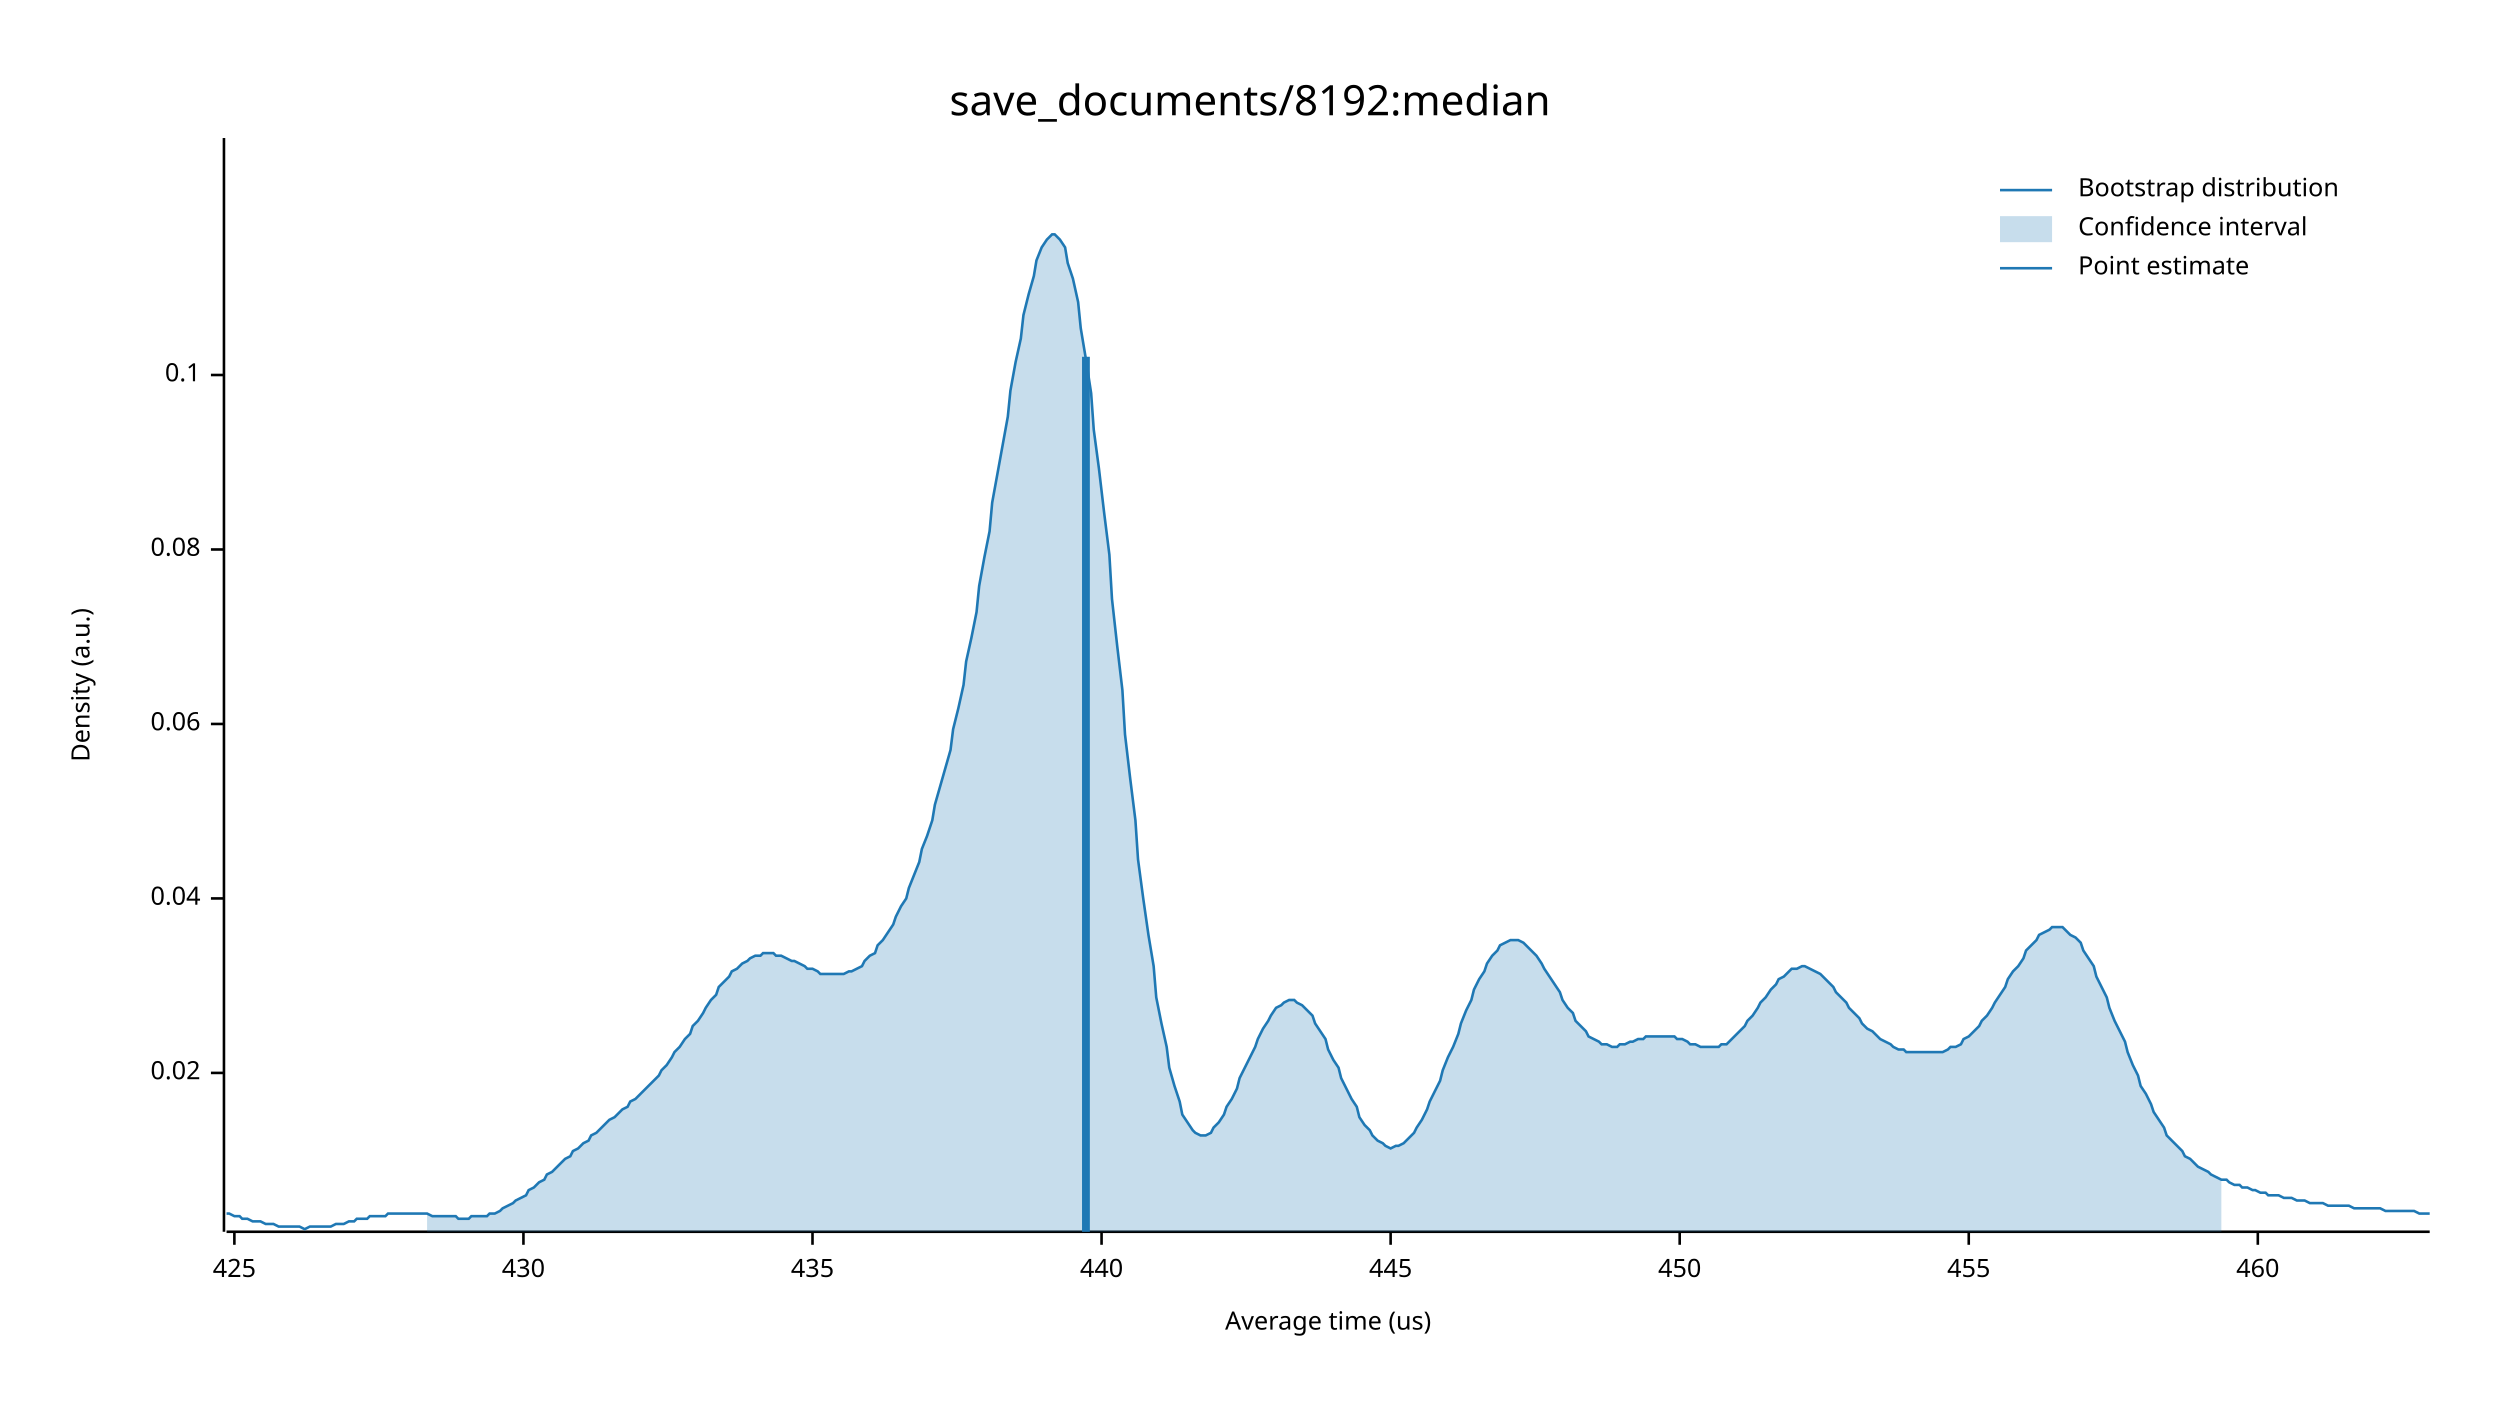
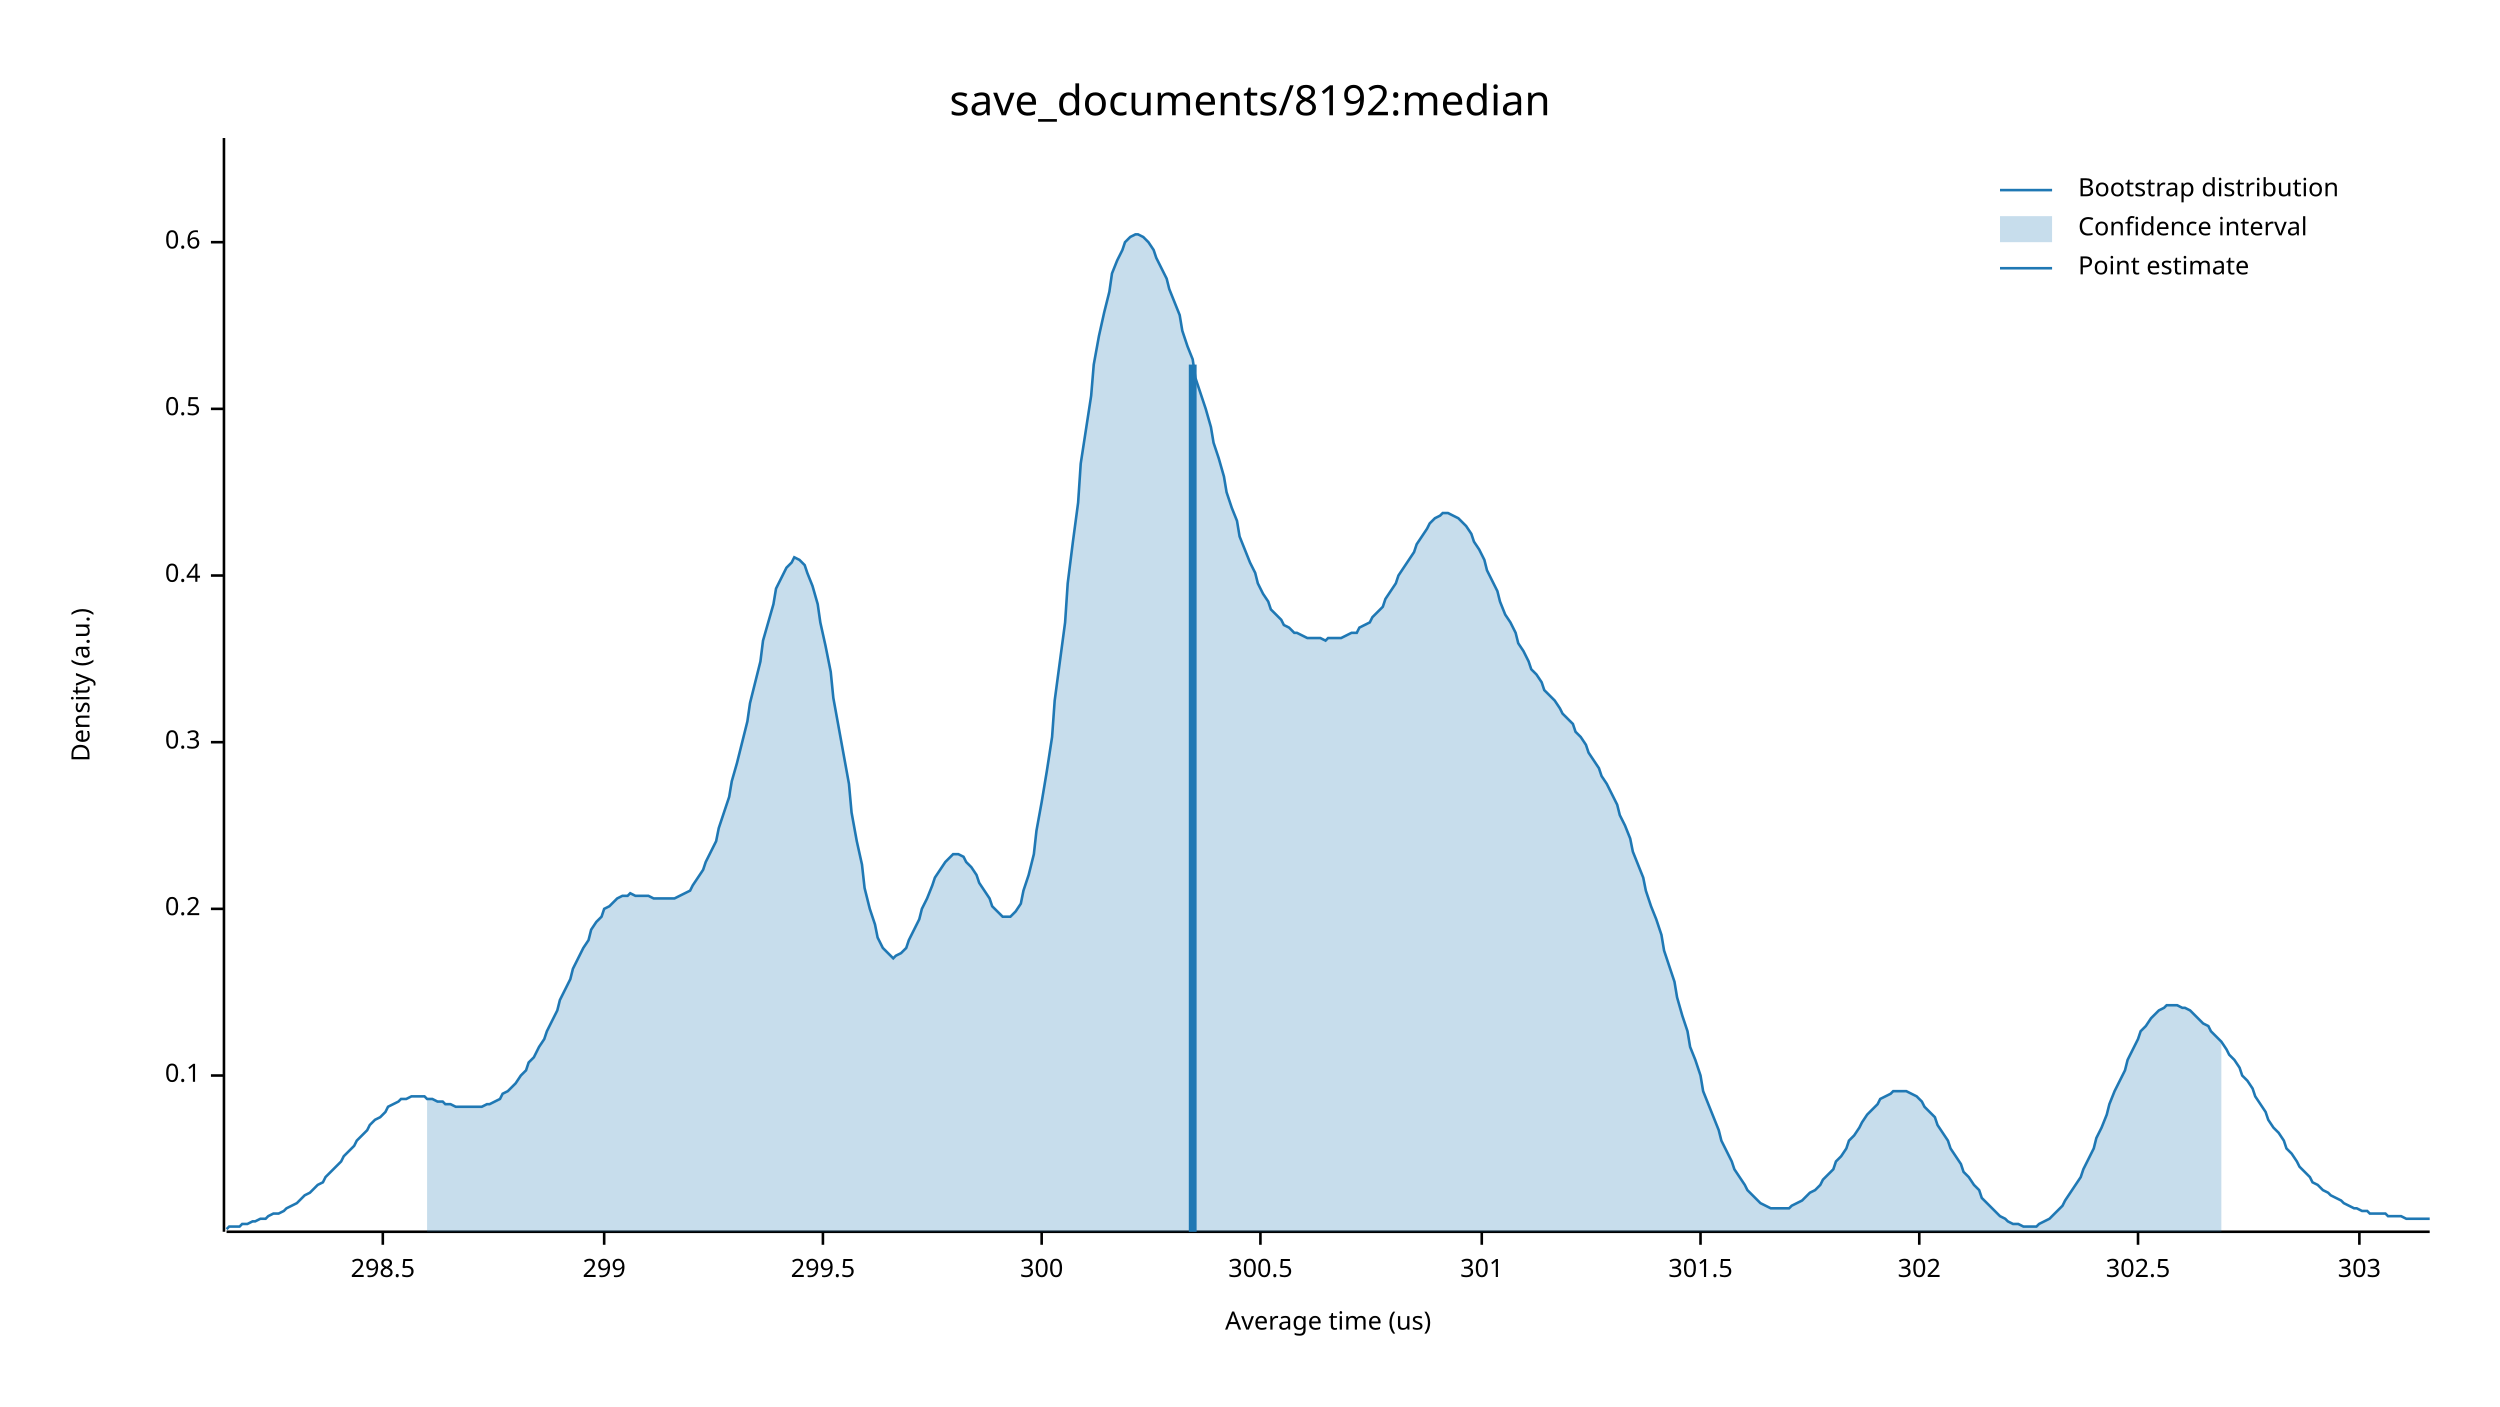
<svg xmlns="http://www.w3.org/2000/svg" width="960" height="540" viewBox="0 0 960 540">
  <text x="480" y="32" dy="0.76em" text-anchor="middle" font-family="sans-serif" font-size="16.129" opacity="1" fill="#000000">
save_documents/8192:median
</text>
  <text x="27" y="263" dy="0.76em" text-anchor="middle" font-family="sans-serif" font-size="9.677" opacity="1" fill="#000000" transform="rotate(270, 27, 263)">
Density (a.u.)
</text>
  <text x="510" y="513" dy="-0.5ex" text-anchor="middle" font-family="sans-serif" font-size="9.677" opacity="1" fill="#000000">
Average time (us)
</text>
  <polyline fill="none" opacity="1" stroke="#000000" stroke-width="1" points="86,53 86,473 " />
-   <text x="77" y="412" dy="0.5ex" text-anchor="end" font-family="sans-serif" font-size="9.677" opacity="1" fill="#000000">
- 0.02
- </text>
-   <polyline fill="none" opacity="1" stroke="#000000" stroke-width="1" points="81,412 86,412 " />
-   <text x="77" y="345" dy="0.5ex" text-anchor="end" font-family="sans-serif" font-size="9.677" opacity="1" fill="#000000">
- 0.04
- </text>
-   <polyline fill="none" opacity="1" stroke="#000000" stroke-width="1" points="81,345 86,345 " />
-   <text x="77" y="278" dy="0.5ex" text-anchor="end" font-family="sans-serif" font-size="9.677" opacity="1" fill="#000000">
- 0.06
- </text>
-   <polyline fill="none" opacity="1" stroke="#000000" stroke-width="1" points="81,278 86,278 " />
-   <text x="77" y="211" dy="0.5ex" text-anchor="end" font-family="sans-serif" font-size="9.677" opacity="1" fill="#000000">
- 0.08
- </text>
-   <polyline fill="none" opacity="1" stroke="#000000" stroke-width="1" points="81,211 86,211 " />
-   <text x="77" y="144" dy="0.5ex" text-anchor="end" font-family="sans-serif" font-size="9.677" opacity="1" fill="#000000">
+   <text x="77" y="413" dy="0.5ex" text-anchor="end" font-family="sans-serif" font-size="9.677" opacity="1" fill="#000000">
0.1
</text>
-   <polyline fill="none" opacity="1" stroke="#000000" stroke-width="1" points="81,144 86,144 " />
+   <polyline fill="none" opacity="1" stroke="#000000" stroke-width="1" points="81,413 86,413 " />
+   <text x="77" y="349" dy="0.5ex" text-anchor="end" font-family="sans-serif" font-size="9.677" opacity="1" fill="#000000">
+ 0.2
+ </text>
+   <polyline fill="none" opacity="1" stroke="#000000" stroke-width="1" points="81,349 86,349 " />
+   <text x="77" y="285" dy="0.5ex" text-anchor="end" font-family="sans-serif" font-size="9.677" opacity="1" fill="#000000">
+ 0.3
+ </text>
+   <polyline fill="none" opacity="1" stroke="#000000" stroke-width="1" points="81,285 86,285 " />
+   <text x="77" y="221" dy="0.5ex" text-anchor="end" font-family="sans-serif" font-size="9.677" opacity="1" fill="#000000">
+ 0.4
+ </text>
+   <polyline fill="none" opacity="1" stroke="#000000" stroke-width="1" points="81,221 86,221 " />
+   <text x="77" y="157" dy="0.5ex" text-anchor="end" font-family="sans-serif" font-size="9.677" opacity="1" fill="#000000">
+ 0.5
+ </text>
+   <polyline fill="none" opacity="1" stroke="#000000" stroke-width="1" points="81,157 86,157 " />
+   <text x="77" y="93" dy="0.5ex" text-anchor="end" font-family="sans-serif" font-size="9.677" opacity="1" fill="#000000">
+ 0.6
+ </text>
+   <polyline fill="none" opacity="1" stroke="#000000" stroke-width="1" points="81,93 86,93 " />
  <polyline fill="none" opacity="1" stroke="#000000" stroke-width="1" points="87,473 933,473 " />
-   <text x="90" y="483" dy="0.76em" text-anchor="middle" font-family="sans-serif" font-size="9.677" opacity="1" fill="#000000">
- 425
+   <text x="147" y="483" dy="0.76em" text-anchor="middle" font-family="sans-serif" font-size="9.677" opacity="1" fill="#000000">
+ 298.5
</text>
-   <polyline fill="none" opacity="1" stroke="#000000" stroke-width="1" points="90,473 90,478 " />
-   <text x="201" y="483" dy="0.76em" text-anchor="middle" font-family="sans-serif" font-size="9.677" opacity="1" fill="#000000">
- 430
+   <polyline fill="none" opacity="1" stroke="#000000" stroke-width="1" points="147,473 147,478 " />
+   <text x="232" y="483" dy="0.76em" text-anchor="middle" font-family="sans-serif" font-size="9.677" opacity="1" fill="#000000">
+ 299
</text>
-   <polyline fill="none" opacity="1" stroke="#000000" stroke-width="1" points="201,473 201,478 " />
-   <text x="312" y="483" dy="0.76em" text-anchor="middle" font-family="sans-serif" font-size="9.677" opacity="1" fill="#000000">
- 435
+   <polyline fill="none" opacity="1" stroke="#000000" stroke-width="1" points="232,473 232,478 " />
+   <text x="316" y="483" dy="0.76em" text-anchor="middle" font-family="sans-serif" font-size="9.677" opacity="1" fill="#000000">
+ 299.5
</text>
-   <polyline fill="none" opacity="1" stroke="#000000" stroke-width="1" points="312,473 312,478 " />
-   <text x="423" y="483" dy="0.76em" text-anchor="middle" font-family="sans-serif" font-size="9.677" opacity="1" fill="#000000">
- 440
+   <polyline fill="none" opacity="1" stroke="#000000" stroke-width="1" points="316,473 316,478 " />
+   <text x="400" y="483" dy="0.76em" text-anchor="middle" font-family="sans-serif" font-size="9.677" opacity="1" fill="#000000">
+ 300
</text>
-   <polyline fill="none" opacity="1" stroke="#000000" stroke-width="1" points="423,473 423,478 " />
-   <text x="534" y="483" dy="0.76em" text-anchor="middle" font-family="sans-serif" font-size="9.677" opacity="1" fill="#000000">
- 445
+   <polyline fill="none" opacity="1" stroke="#000000" stroke-width="1" points="400,473 400,478 " />
+   <text x="484" y="483" dy="0.76em" text-anchor="middle" font-family="sans-serif" font-size="9.677" opacity="1" fill="#000000">
+ 300.5
</text>
-   <polyline fill="none" opacity="1" stroke="#000000" stroke-width="1" points="534,473 534,478 " />
-   <text x="645" y="483" dy="0.76em" text-anchor="middle" font-family="sans-serif" font-size="9.677" opacity="1" fill="#000000">
- 450
+   <polyline fill="none" opacity="1" stroke="#000000" stroke-width="1" points="484,473 484,478 " />
+   <text x="569" y="483" dy="0.76em" text-anchor="middle" font-family="sans-serif" font-size="9.677" opacity="1" fill="#000000">
+ 301
</text>
-   <polyline fill="none" opacity="1" stroke="#000000" stroke-width="1" points="645,473 645,478 " />
-   <text x="756" y="483" dy="0.76em" text-anchor="middle" font-family="sans-serif" font-size="9.677" opacity="1" fill="#000000">
- 455
+   <polyline fill="none" opacity="1" stroke="#000000" stroke-width="1" points="569,473 569,478 " />
+   <text x="653" y="483" dy="0.76em" text-anchor="middle" font-family="sans-serif" font-size="9.677" opacity="1" fill="#000000">
+ 301.5
</text>
-   <polyline fill="none" opacity="1" stroke="#000000" stroke-width="1" points="756,473 756,478 " />
-   <text x="867" y="483" dy="0.76em" text-anchor="middle" font-family="sans-serif" font-size="9.677" opacity="1" fill="#000000">
- 460
+   <polyline fill="none" opacity="1" stroke="#000000" stroke-width="1" points="653,473 653,478 " />
+   <text x="737" y="483" dy="0.76em" text-anchor="middle" font-family="sans-serif" font-size="9.677" opacity="1" fill="#000000">
+ 302
</text>
-   <polyline fill="none" opacity="1" stroke="#000000" stroke-width="1" points="867,473 867,478 " />
-   <polyline fill="none" opacity="1" stroke="#1F78B4" stroke-width="1" points="87,466 88,466 90,467 92,467 93,468 95,468 97,469 98,469 100,469 102,470 103,470 105,470 107,471 109,471 110,471 112,471 114,471 115,471 117,472 119,471 120,471 122,471 124,471 125,471 127,471 129,470 131,470 132,470 134,469 136,469 137,468 139,468 141,468 142,467 144,467 146,467 148,467 149,466 151,466 153,466 154,466 156,466 158,466 159,466 161,466 163,466 164,466 166,467 168,467 170,467 171,467 173,467 175,467 176,468 178,468 180,468 181,467 183,467 185,467 187,467 188,466 190,466 192,465 193,464 195,463 197,462 198,461 200,460 202,459 203,457 205,456 207,454 209,453 210,451 212,450 214,448 215,447 217,445 219,444 220,442 222,441 224,439 226,438 227,436 229,435 231,433 232,432 234,430 236,429 237,428 239,426 241,425 242,423 244,422 246,420 248,418 249,417 251,415 253,413 254,411 256,409 258,406 259,404 261,402 263,399 265,397 266,394 268,392 270,389 271,387 273,384 275,382 276,379 278,377 280,375 281,373 283,372 285,370 287,369 288,368 290,367 292,367 293,366 295,366 297,366 298,367 300,367 302,368 304,369 305,369 307,370 309,371 310,372 312,372 314,373 315,374 317,374 319,374 320,374 322,374 324,374 326,373 327,373 329,372 331,371 332,369 334,367 336,366 337,363 339,361 341,358 343,355 344,352 346,348 348,345 349,341 351,336 353,331 354,326 356,321 358,315 359,309 361,302 363,295 365,288 366,280 368,272 370,263 371,254 373,245 375,235 376,225 378,214 380,204 381,193 383,182 385,171 387,160 388,150 390,139 392,130 393,121 395,113 397,106 398,100 400,95 402,92 404,90 405,90 407,92 409,95 410,101 412,107 414,116 415,126 417,138 419,151 420,165 422,180 424,197 426,213 427,230 429,248 431,265 432,282 434,299 436,315 437,330 439,345 441,359 443,371 444,383 446,393 448,402 449,410 451,417 453,423 454,428 456,431 458,434 459,435 461,436 463,436 465,435 466,433 468,431 470,428 471,425 473,422 475,418 476,414 478,410 480,406 482,402 483,399 485,395 487,392 488,390 490,387 492,386 493,385 495,384 497,384 498,385 500,386 502,388 504,390 505,393 507,396 509,399 510,403 512,407 514,410 515,414 517,418 519,422 521,425 522,429 524,432 526,434 527,436 529,438 531,439 532,440 534,441 536,440 537,440 539,439 541,437 543,435 544,433 546,430 548,426 549,423 551,419 553,415 554,411 556,406 558,402 560,397 561,393 563,388 565,384 566,380 568,376 570,373 571,370 573,367 575,365 576,363 578,362 580,361 582,361 583,361 585,362 587,364 588,365 590,367 592,370 593,372 595,375 597,378 599,381 600,384 602,387 604,389 605,392 607,394 609,396 610,398 612,399 614,400 615,401 617,401 619,402 621,402 622,401 624,401 626,400 627,400 629,399 631,399 632,398 634,398 636,398 638,398 639,398 641,398 643,398 644,399 646,399 648,400 649,401 651,401 653,402 654,402 656,402 658,402 660,402 661,401 663,401 665,399 666,398 668,396 670,394 671,392 673,390 675,387 676,385 678,383 680,380 682,378 683,376 685,375 687,373 688,372 690,372 692,371 693,371 695,372 697,373 699,374 700,375 702,377 704,379 705,381 707,383 709,385 710,387 712,389 714,391 715,393 717,395 719,396 721,398 722,399 724,400 726,401 727,402 729,403 731,403 732,404 734,404 736,404 738,404 739,404 741,404 743,404 744,404 746,404 748,403 749,402 751,402 753,401 754,399 756,398 758,396 760,394 761,392 763,390 765,387 766,385 768,382 770,379 771,376 773,373 775,371 777,368 778,365 780,363 782,361 783,359 785,358 787,357 788,356 790,356 792,356 793,357 795,359 797,360 799,362 800,365 802,368 804,371 805,375 807,379 809,383 810,387 812,392 814,396 816,400 817,404 819,409 821,413 822,417 824,420 826,424 827,427 829,430 831,433 832,436 834,438 836,440 838,442 839,444 841,445 843,447 844,448 846,449 848,450 849,451 851,452 853,453 855,453 856,454 858,455 860,455 861,456 863,456 865,457 866,457 868,458 870,458 871,459 873,459 875,459 877,460 878,460 880,460 882,461 883,461 885,461 887,462 888,462 890,462 892,462 894,463 895,463 897,463 899,463 900,463 902,463 904,464 905,464 907,464 909,464 910,464 912,464 914,464 916,465 917,465 919,465 921,465 922,465 924,465 926,465 927,465 929,466 931,466 933,466 " />
-   <polygon opacity="0.25" fill="#1F78B4" points="164,466 166,467 168,467 170,467 171,467 173,467 175,467 176,468 178,468 180,468 181,467 183,467 185,467 187,467 188,466 190,466 192,465 193,464 195,463 197,462 198,461 200,460 202,459 203,457 205,456 207,454 209,453 210,451 212,450 214,448 215,447 217,445 219,444 220,442 222,441 224,439 226,438 227,436 229,435 231,433 232,432 234,430 236,429 237,428 239,426 241,425 242,423 244,422 246,420 248,418 249,417 251,415 253,413 254,411 256,409 258,406 259,404 261,402 263,399 265,397 266,394 268,392 270,389 271,387 273,384 275,382 276,379 278,377 280,375 281,373 283,372 285,370 287,369 288,368 290,367 292,367 293,366 295,366 297,366 298,367 300,367 302,368 304,369 305,369 307,370 309,371 310,372 312,372 314,373 315,374 317,374 319,374 320,374 322,374 324,374 326,373 327,373 329,372 331,371 332,369 334,367 336,366 337,363 339,361 341,358 343,355 344,352 346,348 348,345 349,341 351,336 353,331 354,326 356,321 358,315 359,309 361,302 363,295 365,288 366,280 368,272 370,263 371,254 373,245 375,235 376,225 378,214 380,204 381,193 383,182 385,171 387,160 388,150 390,139 392,130 393,121 395,113 397,106 398,100 400,95 402,92 404,90 405,90 407,92 409,95 410,101 412,107 414,116 415,126 417,138 419,151 420,165 422,180 424,197 426,213 427,230 429,248 431,265 432,282 434,299 436,315 437,330 439,345 441,359 443,371 444,383 446,393 448,402 449,410 451,417 453,423 454,428 456,431 458,434 459,435 461,436 463,436 465,435 466,433 468,431 470,428 471,425 473,422 475,418 476,414 478,410 480,406 482,402 483,399 485,395 487,392 488,390 490,387 492,386 493,385 495,384 497,384 498,385 500,386 502,388 504,390 505,393 507,396 509,399 510,403 512,407 514,410 515,414 517,418 519,422 521,425 522,429 524,432 526,434 527,436 529,438 531,439 532,440 534,441 536,440 537,440 539,439 541,437 543,435 544,433 546,430 548,426 549,423 551,419 553,415 554,411 556,406 558,402 560,397 561,393 563,388 565,384 566,380 568,376 570,373 571,370 573,367 575,365 576,363 578,362 580,361 582,361 583,361 585,362 587,364 588,365 590,367 592,370 593,372 595,375 597,378 599,381 600,384 602,387 604,389 605,392 607,394 609,396 610,398 612,399 614,400 615,401 617,401 619,402 621,402 622,401 624,401 626,400 627,400 629,399 631,399 632,398 634,398 636,398 638,398 639,398 641,398 643,398 644,399 646,399 648,400 649,401 651,401 653,402 654,402 656,402 658,402 660,402 661,401 663,401 665,399 666,398 668,396 670,394 671,392 673,390 675,387 676,385 678,383 680,380 682,378 683,376 685,375 687,373 688,372 690,372 692,371 693,371 695,372 697,373 699,374 700,375 702,377 704,379 705,381 707,383 709,385 710,387 712,389 714,391 715,393 717,395 719,396 721,398 722,399 724,400 726,401 727,402 729,403 731,403 732,404 734,404 736,404 738,404 739,404 741,404 743,404 744,404 746,404 748,403 749,402 751,402 753,401 754,399 756,398 758,396 760,394 761,392 763,390 765,387 766,385 768,382 770,379 771,376 773,373 775,371 777,368 778,365 780,363 782,361 783,359 785,358 787,357 788,356 790,356 792,356 793,357 795,359 797,360 799,362 800,365 802,368 804,371 805,375 807,379 809,383 810,387 812,392 814,396 816,400 817,404 819,409 821,413 822,417 824,420 826,424 827,427 829,430 831,433 832,436 834,438 836,440 838,442 839,444 841,445 843,447 844,448 846,449 848,450 849,451 851,452 853,453 853,473 164,473 " />
-   <polyline fill="none" opacity="1" stroke="#1F78B4" stroke-width="3" points="417,473 417,137 " />
+   <polyline fill="none" opacity="1" stroke="#000000" stroke-width="1" points="737,473 737,478 " />
+   <text x="821" y="483" dy="0.76em" text-anchor="middle" font-family="sans-serif" font-size="9.677" opacity="1" fill="#000000">
+ 302.5
+ </text>
+   <polyline fill="none" opacity="1" stroke="#000000" stroke-width="1" points="821,473 821,478 " />
+   <text x="906" y="483" dy="0.76em" text-anchor="middle" font-family="sans-serif" font-size="9.677" opacity="1" fill="#000000">
+ 303
+ </text>
+   <polyline fill="none" opacity="1" stroke="#000000" stroke-width="1" points="906,473 906,478 " />
+   <polyline fill="none" opacity="1" stroke="#1F78B4" stroke-width="1" points="87,472 88,471 90,471 92,471 93,470 95,470 97,469 98,469 100,468 102,468 103,467 105,466 107,466 109,465 110,464 112,463 114,462 115,461 117,459 119,458 120,457 122,455 124,454 125,452 127,450 129,448 131,446 132,444 134,442 136,440 137,438 139,436 141,434 142,432 144,430 146,429 148,427 149,425 151,424 153,423 154,422 156,422 158,421 159,421 161,421 163,421 164,422 166,422 168,423 170,423 171,424 173,424 175,425 176,425 178,425 180,425 181,425 183,425 185,425 187,424 188,424 190,423 192,422 193,420 195,419 197,417 198,416 200,413 202,411 203,408 205,406 207,402 209,399 210,396 212,392 214,388 215,384 217,380 219,376 220,372 222,368 224,364 226,361 227,357 229,354 231,352 232,349 234,348 236,346 237,345 239,344 241,344 242,343 244,344 246,344 248,344 249,344 251,345 253,345 254,345 256,345 258,345 259,345 261,344 263,343 265,342 266,340 268,337 270,334 271,331 273,327 275,323 276,318 278,312 280,306 281,300 283,293 285,285 287,277 288,270 290,262 292,254 293,246 295,239 297,232 298,226 300,222 302,218 304,216 305,214 307,215 309,217 310,220 312,225 314,232 315,239 317,248 319,258 320,268 322,279 324,290 326,301 327,312 329,323 331,332 332,341 334,349 336,355 337,360 339,364 341,366 343,368 344,367 346,366 348,364 349,361 351,357 353,353 354,349 356,345 358,340 359,337 361,334 363,331 365,329 366,328 368,328 370,329 371,331 373,333 375,336 376,339 378,342 380,345 381,348 383,350 385,352 387,352 388,352 390,350 392,347 393,342 395,336 397,328 398,319 400,308 402,296 404,283 405,269 407,254 409,239 410,224 412,208 414,193 415,178 417,165 419,152 420,140 422,129 424,120 426,112 427,105 429,100 431,96 432,93 434,91 436,90 437,90 439,91 441,93 443,96 444,99 446,103 448,107 449,111 451,116 453,121 454,127 456,133 458,138 459,145 461,151 463,157 465,164 466,170 468,176 470,183 471,189 473,195 475,200 476,206 478,211 480,216 482,220 483,224 485,228 487,231 488,234 490,236 492,238 493,240 495,241 497,243 498,243 500,244 502,245 504,245 505,245 507,245 509,246 510,245 512,245 514,245 515,245 517,244 519,243 521,243 522,241 524,240 526,239 527,237 529,235 531,233 532,230 534,227 536,224 537,221 539,218 541,215 543,212 544,209 546,206 548,203 549,201 551,199 553,198 554,197 556,197 558,198 560,199 561,200 563,202 565,205 566,208 568,211 570,215 571,219 573,223 575,227 576,231 578,236 580,239 582,243 583,247 585,250 587,254 588,257 590,259 592,262 593,265 595,267 597,269 599,272 600,274 602,276 604,278 605,281 607,283 609,286 610,289 612,292 614,295 615,298 617,301 619,305 621,309 622,313 624,317 626,322 627,327 629,332 631,337 632,342 634,348 636,353 638,359 639,365 641,371 643,377 644,383 646,390 648,396 649,402 651,407 653,413 654,419 656,424 658,429 660,434 661,438 663,442 665,446 666,449 668,452 670,455 671,457 673,459 675,461 676,462 678,463 680,464 682,464 683,464 685,464 687,464 688,463 690,462 692,461 693,460 695,458 697,457 699,455 700,453 702,451 704,449 705,446 707,444 709,441 710,438 712,436 714,433 715,431 717,428 719,426 721,424 722,422 724,421 726,420 727,419 729,419 731,419 732,419 734,420 736,421 738,423 739,425 741,427 743,429 744,432 746,435 748,438 749,441 751,444 753,447 754,450 756,452 758,455 760,457 761,460 763,462 765,464 766,465 768,467 770,468 771,469 773,470 775,470 777,471 778,471 780,471 782,471 783,470 785,469 787,468 788,467 790,465 792,463 793,461 795,458 797,455 799,452 800,449 802,445 804,441 805,437 807,433 809,428 810,424 812,419 814,415 816,411 817,407 819,403 821,399 822,396 824,394 826,391 827,390 829,388 831,387 832,386 834,386 836,386 838,387 839,387 841,388 843,390 844,391 846,393 848,394 849,396 851,398 853,400 855,403 856,405 858,407 860,410 861,413 863,415 865,418 866,421 868,424 870,427 871,430 873,433 875,435 877,438 878,441 880,443 882,446 883,448 885,450 887,452 888,454 890,455 892,457 894,458 895,459 897,460 899,461 900,462 902,463 904,464 905,464 907,465 909,465 910,466 912,466 914,466 916,466 917,467 919,467 921,467 922,467 924,468 926,468 927,468 929,468 931,468 933,468 " />
+   <polygon opacity="0.25" fill="#1F78B4" points="164,422 166,422 168,423 170,423 171,424 173,424 175,425 176,425 178,425 180,425 181,425 183,425 185,425 187,424 188,424 190,423 192,422 193,420 195,419 197,417 198,416 200,413 202,411 203,408 205,406 207,402 209,399 210,396 212,392 214,388 215,384 217,380 219,376 220,372 222,368 224,364 226,361 227,357 229,354 231,352 232,349 234,348 236,346 237,345 239,344 241,344 242,343 244,344 246,344 248,344 249,344 251,345 253,345 254,345 256,345 258,345 259,345 261,344 263,343 265,342 266,340 268,337 270,334 271,331 273,327 275,323 276,318 278,312 280,306 281,300 283,293 285,285 287,277 288,270 290,262 292,254 293,246 295,239 297,232 298,226 300,222 302,218 304,216 305,214 307,215 309,217 310,220 312,225 314,232 315,239 317,248 319,258 320,268 322,279 324,290 326,301 327,312 329,323 331,332 332,341 334,349 336,355 337,360 339,364 341,366 343,368 344,367 346,366 348,364 349,361 351,357 353,353 354,349 356,345 358,340 359,337 361,334 363,331 365,329 366,328 368,328 370,329 371,331 373,333 375,336 376,339 378,342 380,345 381,348 383,350 385,352 387,352 388,352 390,350 392,347 393,342 395,336 397,328 398,319 400,308 402,296 404,283 405,269 407,254 409,239 410,224 412,208 414,193 415,178 417,165 419,152 420,140 422,129 424,120 426,112 427,105 429,100 431,96 432,93 434,91 436,90 437,90 439,91 441,93 443,96 444,99 446,103 448,107 449,111 451,116 453,121 454,127 456,133 458,138 459,145 461,151 463,157 465,164 466,170 468,176 470,183 471,189 473,195 475,200 476,206 478,211 480,216 482,220 483,224 485,228 487,231 488,234 490,236 492,238 493,240 495,241 497,243 498,243 500,244 502,245 504,245 505,245 507,245 509,246 510,245 512,245 514,245 515,245 517,244 519,243 521,243 522,241 524,240 526,239 527,237 529,235 531,233 532,230 534,227 536,224 537,221 539,218 541,215 543,212 544,209 546,206 548,203 549,201 551,199 553,198 554,197 556,197 558,198 560,199 561,200 563,202 565,205 566,208 568,211 570,215 571,219 573,223 575,227 576,231 578,236 580,239 582,243 583,247 585,250 587,254 588,257 590,259 592,262 593,265 595,267 597,269 599,272 600,274 602,276 604,278 605,281 607,283 609,286 610,289 612,292 614,295 615,298 617,301 619,305 621,309 622,313 624,317 626,322 627,327 629,332 631,337 632,342 634,348 636,353 638,359 639,365 641,371 643,377 644,383 646,390 648,396 649,402 651,407 653,413 654,419 656,424 658,429 660,434 661,438 663,442 665,446 666,449 668,452 670,455 671,457 673,459 675,461 676,462 678,463 680,464 682,464 683,464 685,464 687,464 688,463 690,462 692,461 693,460 695,458 697,457 699,455 700,453 702,451 704,449 705,446 707,444 709,441 710,438 712,436 714,433 715,431 717,428 719,426 721,424 722,422 724,421 726,420 727,419 729,419 731,419 732,419 734,420 736,421 738,423 739,425 741,427 743,429 744,432 746,435 748,438 749,441 751,444 753,447 754,450 756,452 758,455 760,457 761,460 763,462 765,464 766,465 768,467 770,468 771,469 773,470 775,470 777,471 778,471 780,471 782,471 783,470 785,469 787,468 788,467 790,465 792,463 793,461 795,458 797,455 799,452 800,449 802,445 804,441 805,437 807,433 809,428 810,424 812,419 814,415 816,411 817,407 819,403 821,399 822,396 824,394 826,391 827,390 829,388 831,387 832,386 834,386 836,386 838,387 839,387 841,388 843,390 844,391 846,393 848,394 849,396 851,398 853,400 853,473 164,473 " />
+   <polyline fill="none" opacity="1" stroke="#1F78B4" stroke-width="3" points="458,473 458,140 " />
  <text x="798" y="68" dy="0.76em" text-anchor="start" font-family="sans-serif" font-size="9.677" opacity="1" fill="#000000">
Bootstrap distribution
</text>
  <text x="798" y="83" dy="0.76em" text-anchor="start" font-family="sans-serif" font-size="9.677" opacity="1" fill="#000000">
Confidence interval
</text>
  <text x="798" y="98" dy="0.76em" text-anchor="start" font-family="sans-serif" font-size="9.677" opacity="1" fill="#000000">
Point estimate
</text>
  <polyline fill="none" opacity="1" stroke="#1F78B4" stroke-width="1" points="768,73 788,73 " />
  <rect x="768" y="83" width="20" height="10" opacity="0.25" fill="#1F78B4" stroke="none" />
  <polyline fill="none" opacity="1" stroke="#1F78B4" stroke-width="1" points="768,103 788,103 " />
</svg>
